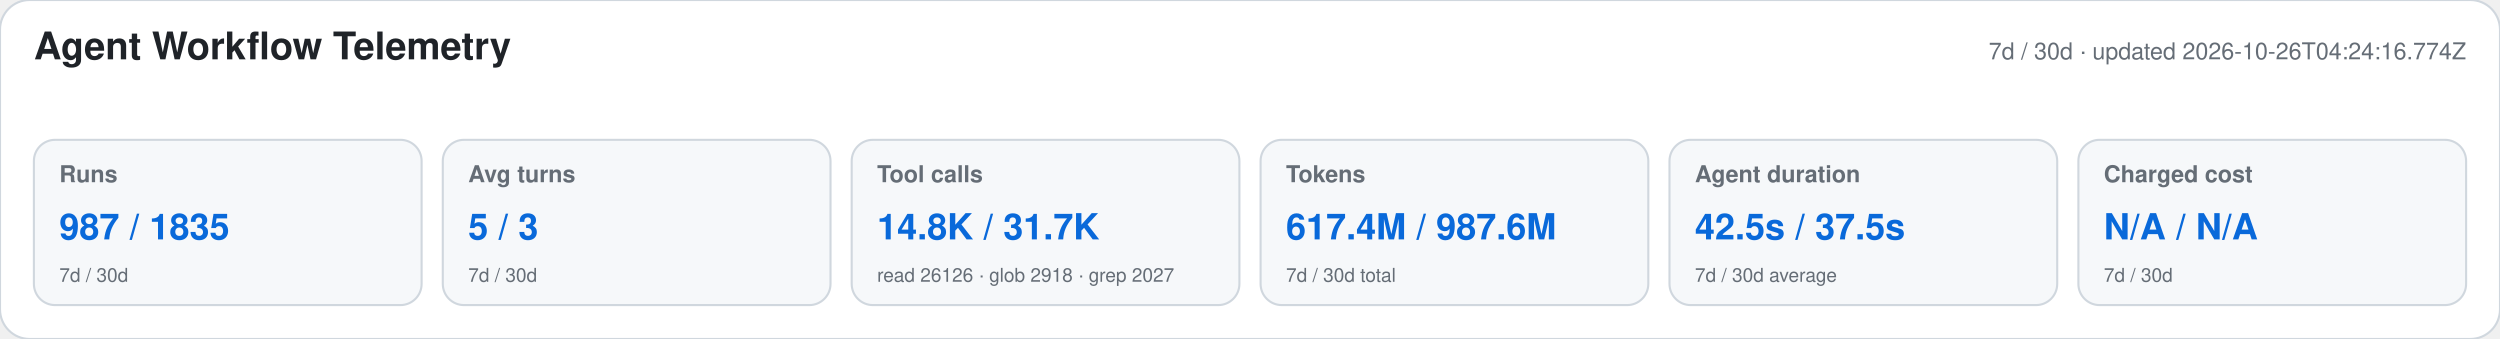
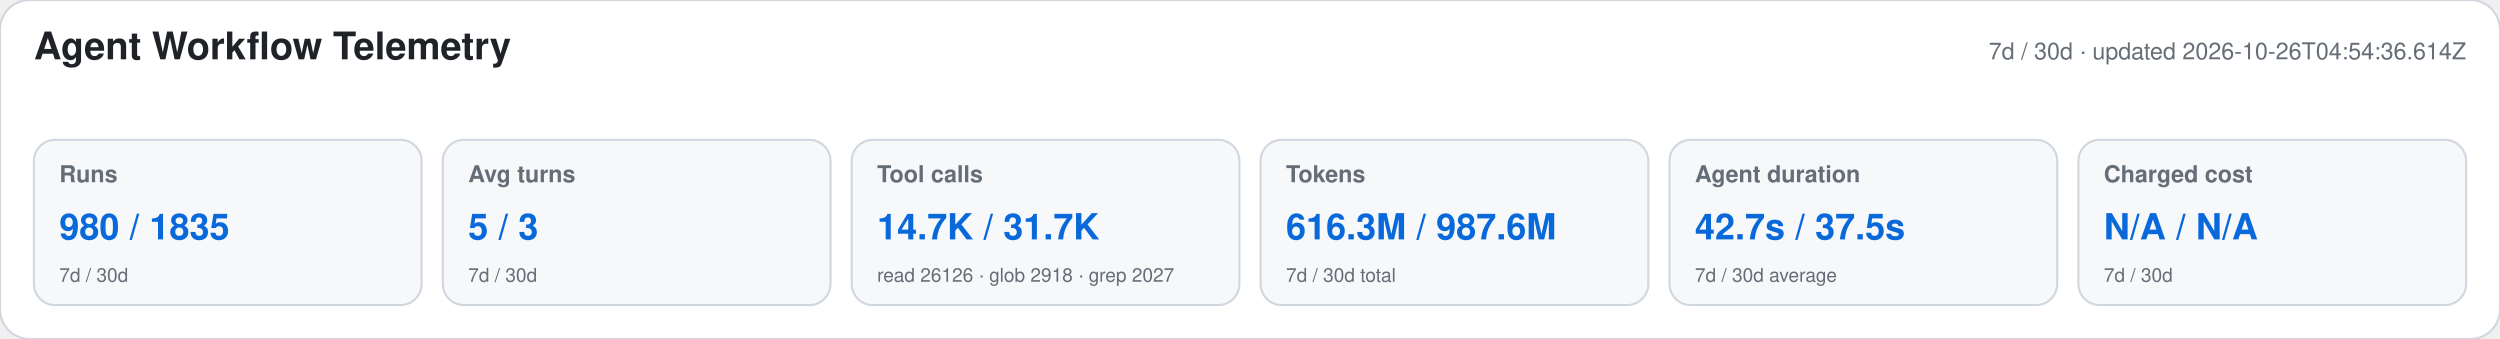
<svg xmlns="http://www.w3.org/2000/svg" width="1180" height="160" viewBox="0 0 1180 160" role="img" aria-labelledby="title desc">
  <style>text{font-family:-apple-system,BlinkMacSystemFont,"Segoe UI",Helvetica,Arial,sans-serif}.heading{font-size:18px;font-weight:650;fill:#1f2328}.meta,.label,.secondary{fill:#656d76}.meta,.label{font-size:11px}.label{font-weight:600}.primary{font-size:17px;font-weight:700;fill:#0969da}.secondary{font-size:9px}</style>
  <rect width="1180" height="160" rx="14" fill="#ffffff" stroke="#d0d7de" />
  <text x="16" y="28" class="heading">Agent Workflow Telemetry</text>
-   <text x="1164" y="28" text-anchor="end" class="meta">7d / 30d · updated 2026-10-26T04:24:16.774Z</text>
+   <text x="1164" y="28" text-anchor="end" class="meta">7d / 30d · updated 2026-10-26T04:54:36.614Z</text>
  <g>
    <rect x="16" y="66" width="183" height="78" rx="10" fill="#f6f8fa" stroke="#d0d7de" />
    <text x="28" y="86" class="label">Runs</text>
-     <text x="28" y="113" class="primary">987 / 1835</text>
+     <text x="28" y="113" class="primary">980 / 1835</text>
    <text x="28" y="133" class="secondary">7d / 30d</text>
  </g>
  <g>
    <rect x="209" y="66" width="183" height="78" rx="10" fill="#f6f8fa" stroke="#d0d7de" />
    <text x="221" y="86" class="label">Avg turns</text>
    <text x="221" y="113" class="primary">5 / 3</text>
    <text x="221" y="133" class="secondary">7d / 30d</text>
  </g>
  <g>
    <rect x="402" y="66" width="183" height="78" rx="10" fill="#f6f8fa" stroke="#d0d7de" />
    <text x="414" y="86" class="label">Tool calls</text>
-     <text x="414" y="113" class="primary">14.8K / 31.7K</text>
+     <text x="414" y="113" class="primary">14.7K / 31.7K</text>
    <text x="414" y="133" class="secondary">read 26126 · glob 2918 · grep 2027</text>
  </g>
  <g>
    <rect x="595" y="66" width="183" height="78" rx="10" fill="#f6f8fa" stroke="#d0d7de" />
    <text x="607" y="86" class="label">Tokens</text>
-     <text x="607" y="113" class="primary">617.4M / 987.6M</text>
+     <text x="607" y="113" class="primary">616.3M / 987.6M</text>
    <text x="607" y="133" class="secondary">7d / 30d total</text>
  </g>
  <g>
    <rect x="788" y="66" width="183" height="78" rx="10" fill="#f6f8fa" stroke="#d0d7de" />
    <text x="800" y="86" class="label">Agent duration</text>
-     <text x="800" y="113" class="primary">42.5s / 37.5s</text>
+     <text x="800" y="113" class="primary">42.7s / 37.5s</text>
    <text x="800" y="133" class="secondary">7d / 30d average</text>
  </g>
  <g>
    <rect x="981" y="66" width="183" height="78" rx="10" fill="#f6f8fa" stroke="#d0d7de" />
    <text x="993" y="86" class="label">Charged cost</text>
    <text x="993" y="113" class="primary">N/A / N/A</text>
    <text x="993" y="133" class="secondary">7d / 30d</text>
  </g>
</svg>
